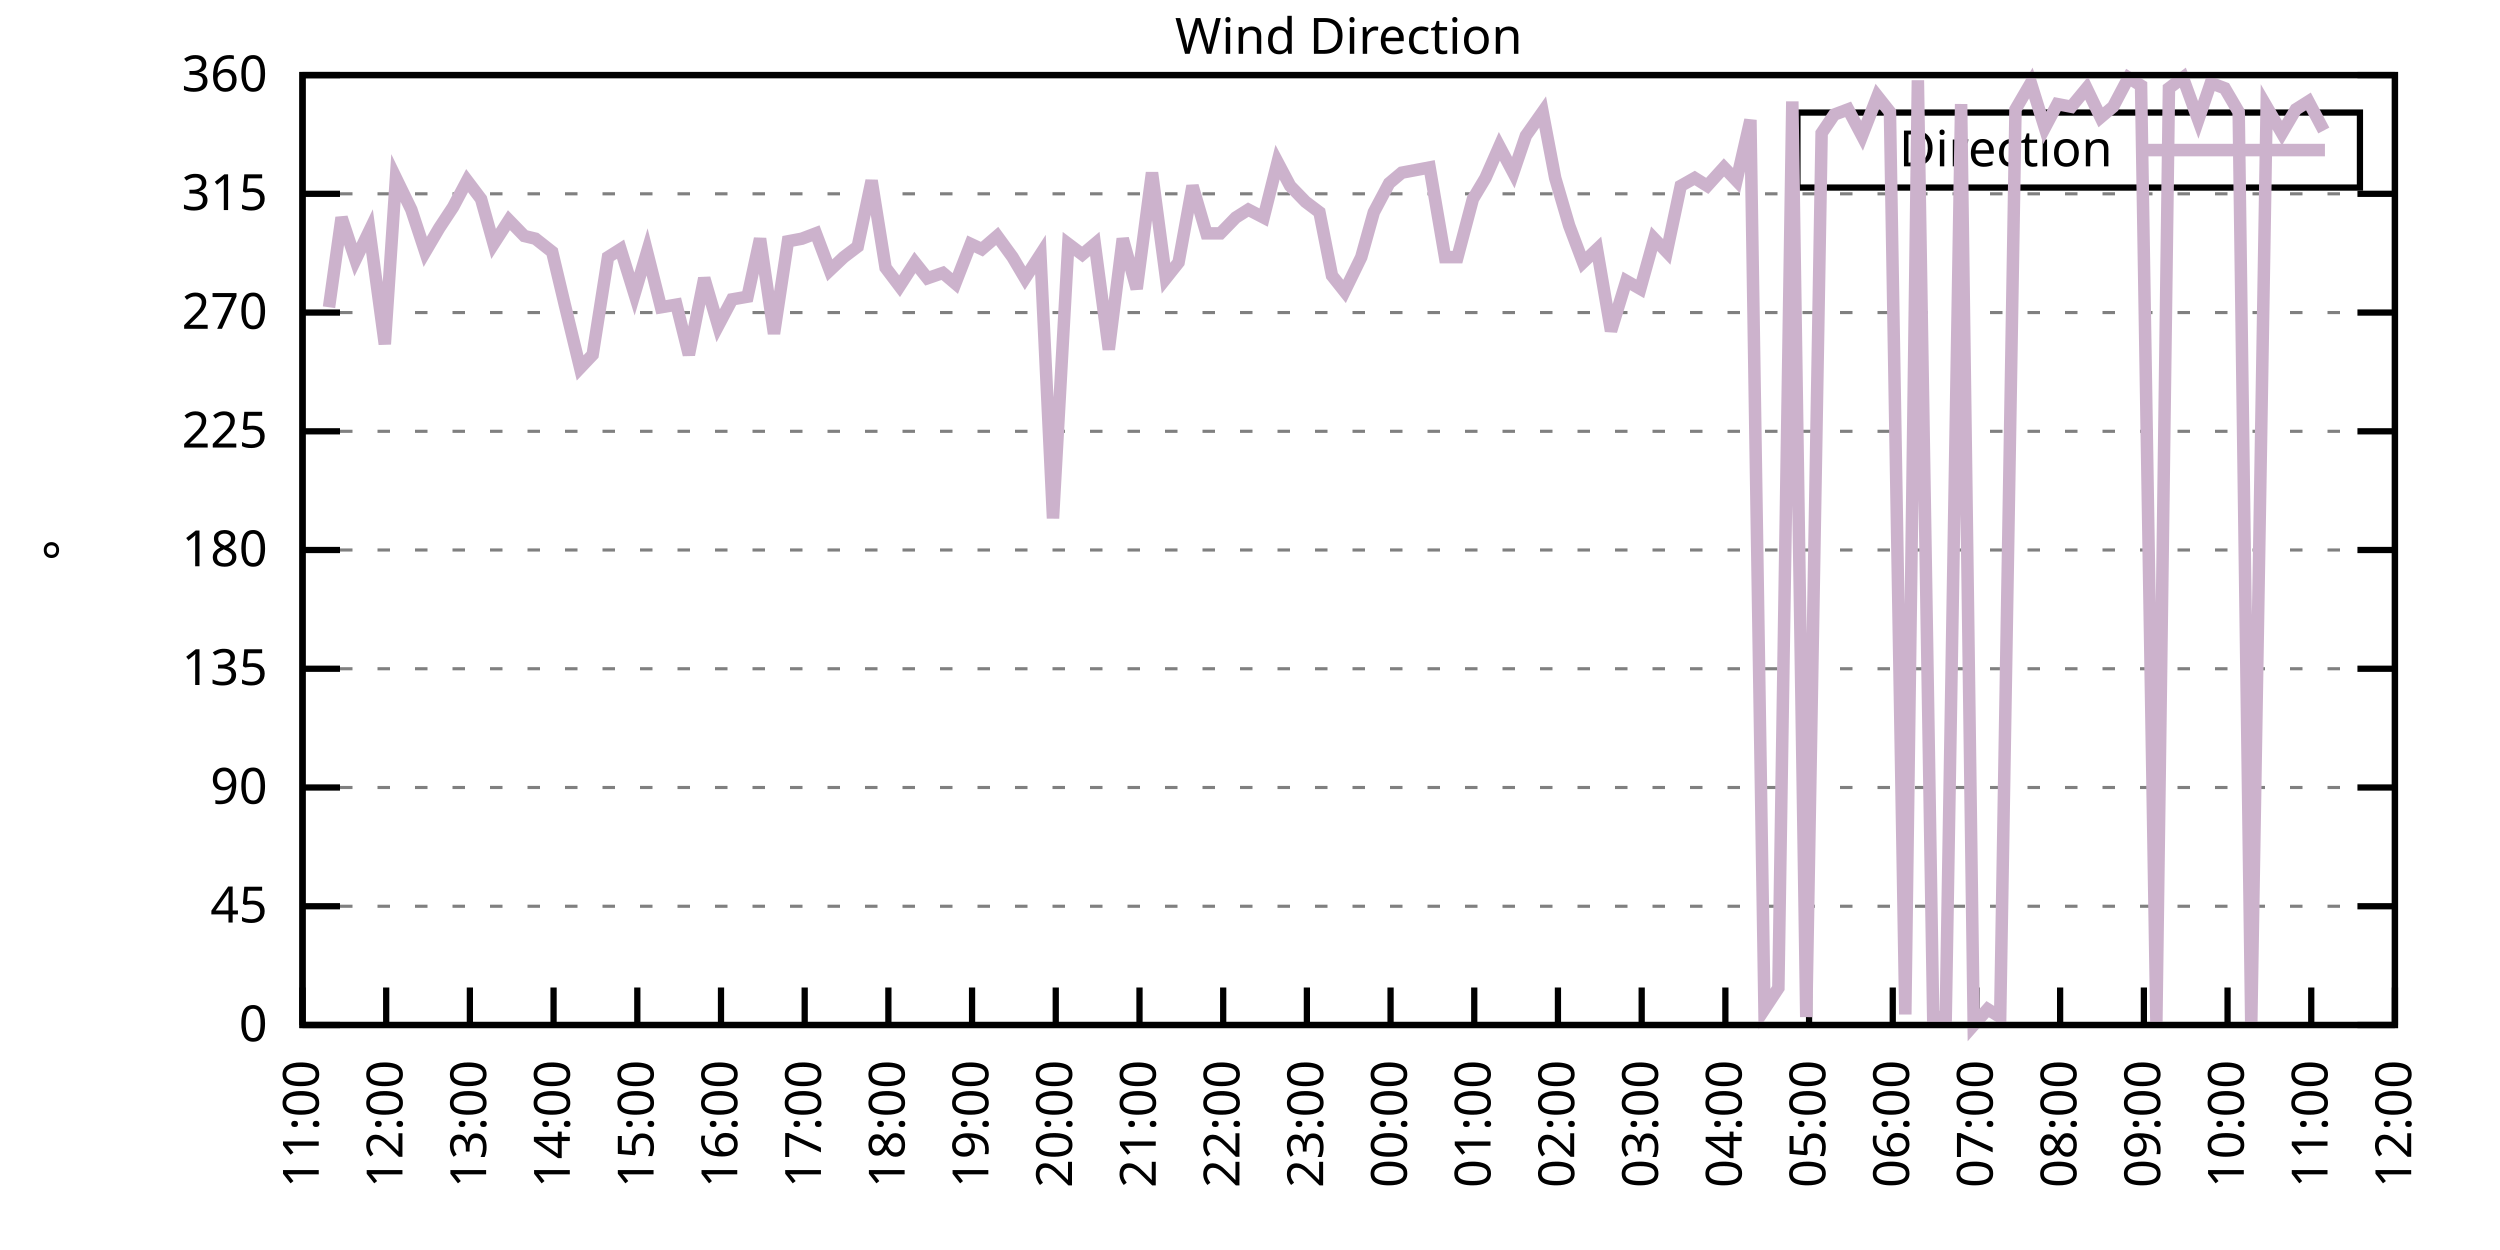
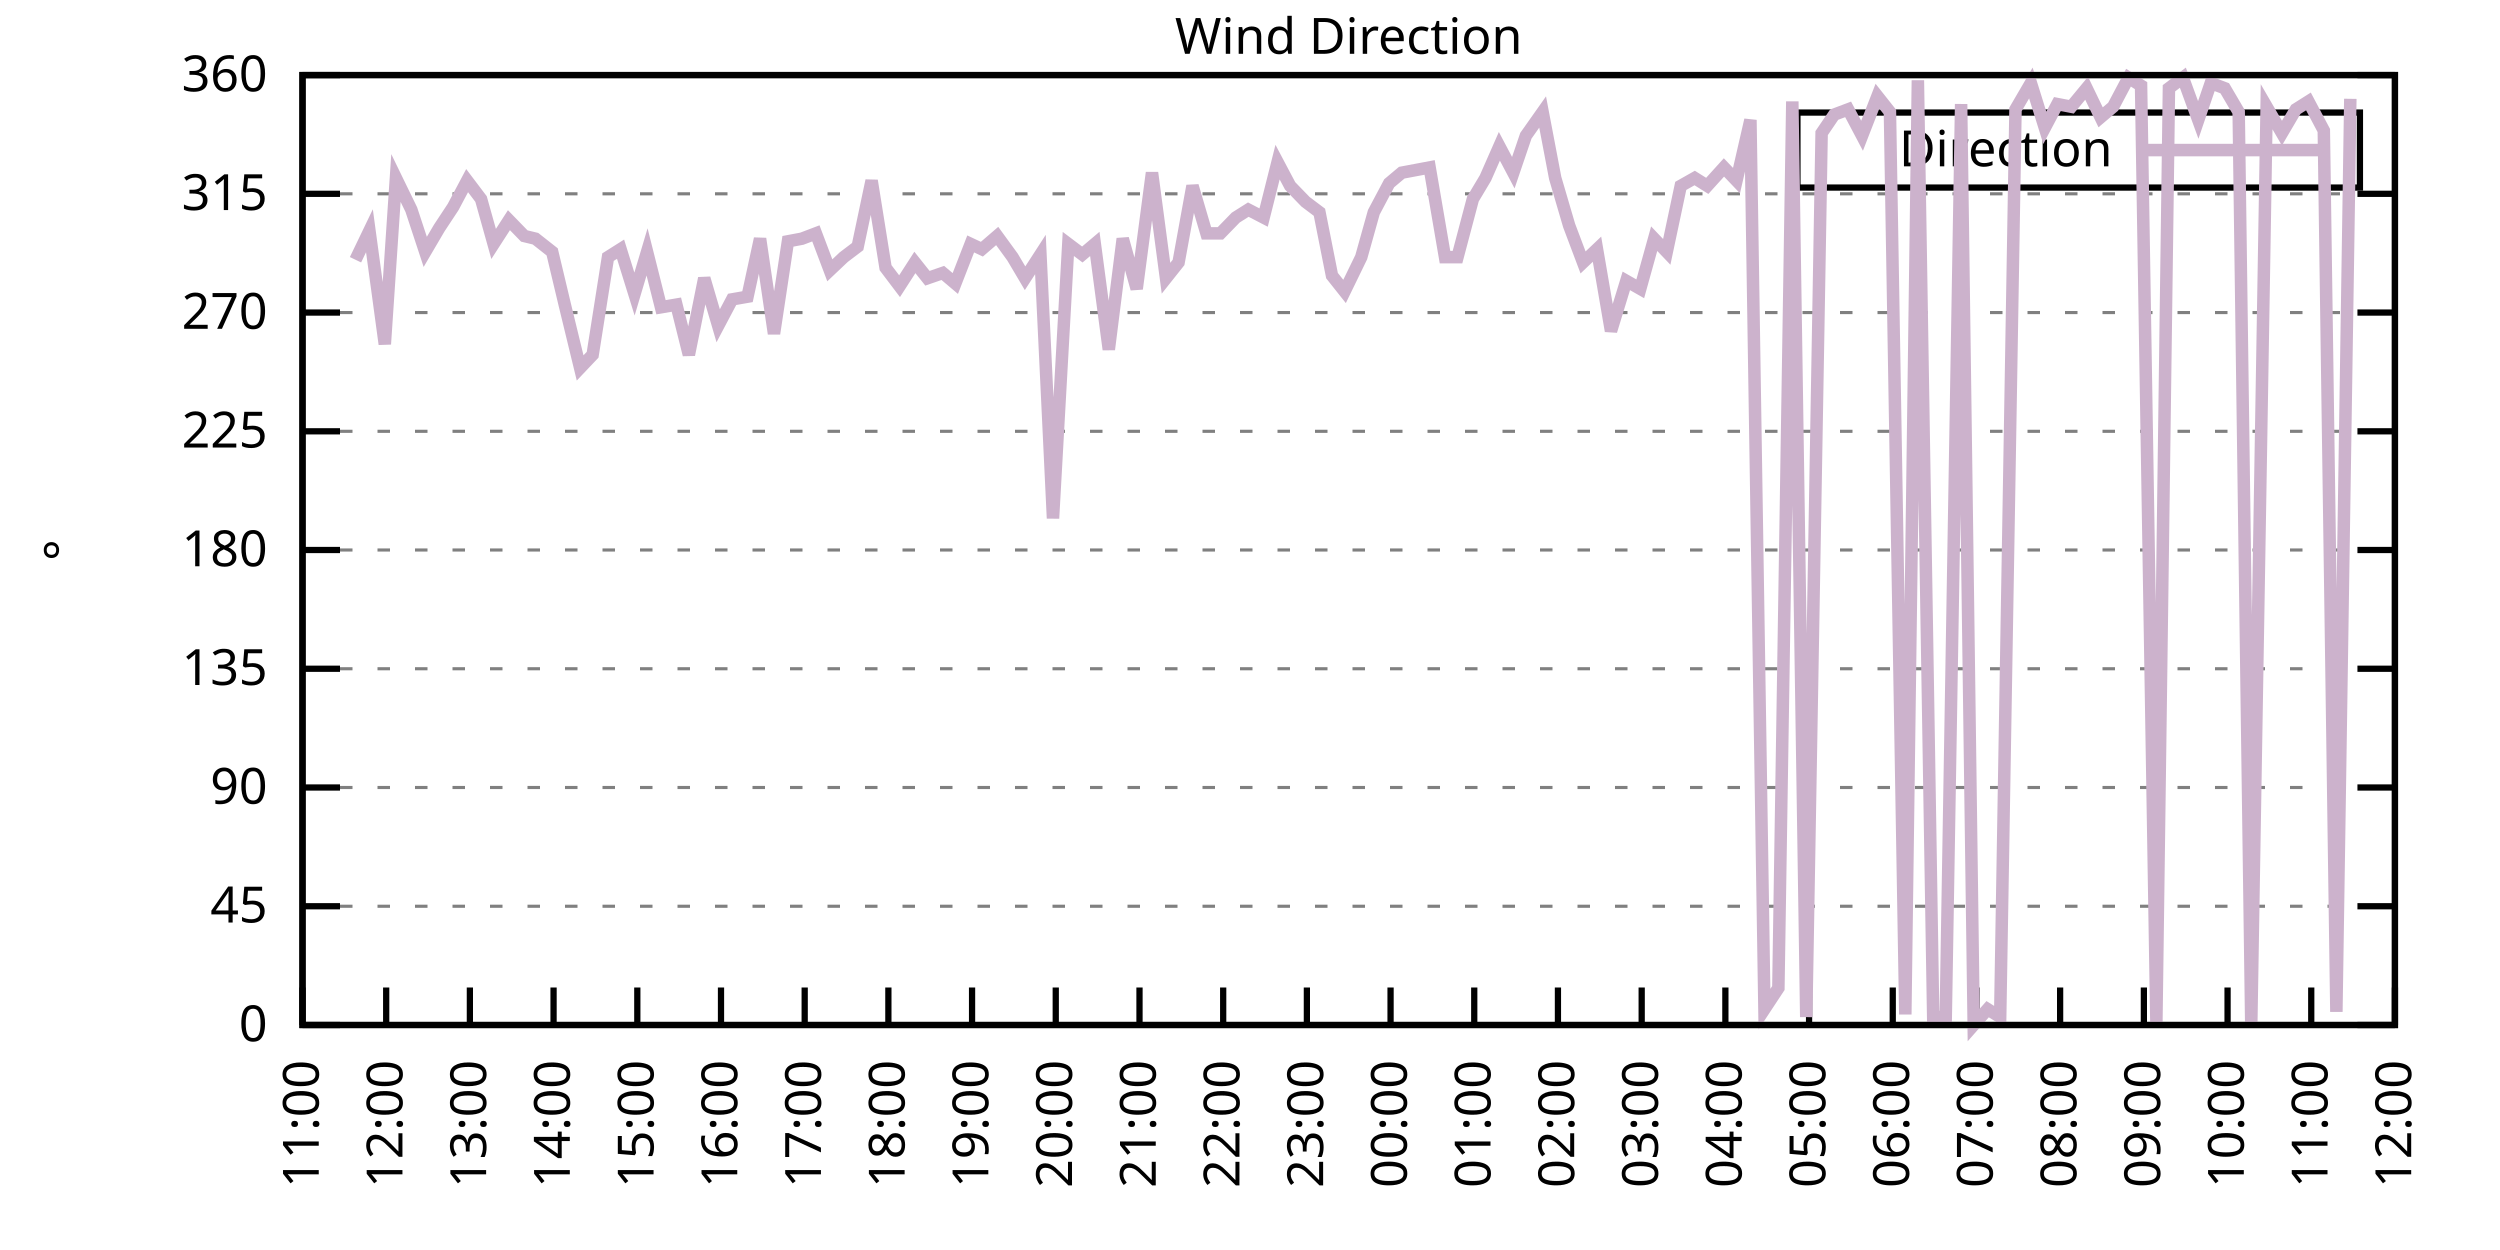
<svg xmlns="http://www.w3.org/2000/svg" xmlns:xlink="http://www.w3.org/1999/xlink" width="400" height="200" viewBox="0 0 400 200">
  <g id="gnuplot_canvas">
    <rect x="0" y="0" width="400" height="200" fill="none" />
    <defs>
      <circle id="gpDot" r="0.5" stroke-width="0.5" stroke="currentColor" />
      <path id="gpPt0" stroke-width="0.333" stroke="currentColor" d="M-1,0 h2 M0,-1 v2" />
      <path id="gpPt1" stroke-width="0.333" stroke="currentColor" d="M-1,-1 L1,1 M1,-1 L-1,1" />
      <path id="gpPt2" stroke-width="0.333" stroke="currentColor" d="M-1,0 L1,0 M0,-1 L0,1 M-1,-1 L1,1 M-1,1 L1,-1" />
      <rect id="gpPt3" stroke-width="0.333" stroke="currentColor" x="-1" y="-1" width="2" height="2" />
      <rect id="gpPt4" stroke-width="0.333" stroke="currentColor" fill="currentColor" x="-1" y="-1" width="2" height="2" />
      <circle id="gpPt5" stroke-width="0.333" stroke="currentColor" cx="0" cy="0" r="1" />
      <use xlink:href="#gpPt5" id="gpPt6" fill="currentColor" stroke="none" />
      <path id="gpPt7" stroke-width="0.333" stroke="currentColor" d="M0,-1.33 L-1.33,0.67 L1.33,0.67 z" />
      <use xlink:href="#gpPt7" id="gpPt8" fill="currentColor" stroke="none" />
      <use xlink:href="#gpPt7" id="gpPt9" stroke="currentColor" transform="rotate(180)" />
      <use xlink:href="#gpPt9" id="gpPt10" fill="currentColor" stroke="none" />
      <use xlink:href="#gpPt3" id="gpPt11" stroke="currentColor" transform="rotate(45)" />
      <use xlink:href="#gpPt11" id="gpPt12" fill="currentColor" stroke="none" />
      <path id="gpPt13" stroke-width="0.333" stroke="currentColor" d="M0,1.330 L1.265,0.411 L0.782,-1.067 L-0.782,-1.076 L-1.265,0.411 z" />
      <use xlink:href="#gpPt13" id="gpPt14" fill="currentColor" stroke="none" />
      <filter id="textbox" filterUnits="objectBoundingBox" x="0" y="0" height="1" width="1">
        <feFlood flood-color="white" flood-opacity="1" result="bgnd" />
        <feComposite in="SourceGraphic" in2="bgnd" operator="atop" />
      </filter>
      <filter id="greybox" filterUnits="objectBoundingBox" x="0" y="0" height="1" width="1">
        <feFlood flood-color="lightgrey" flood-opacity="1" result="grey" />
        <feComposite in="SourceGraphic" in2="grey" operator="atop" />
      </filter>
    </defs>
    <g fill="none" color="white" stroke="currentColor" stroke-width="1.00" stroke-linecap="butt" stroke-linejoin="miter">
</g>
    <g fill="none" color="black" stroke="currentColor" stroke-width="1.00" stroke-linecap="butt" stroke-linejoin="miter">
      <g stroke="none" shape-rendering="crispEdges">
        <polygon fill="rgb(255, 255, 255)" points="48.40,164.00 383.18,164.00 383.18,12.02 48.40,12.02 " />
      </g>
    </g>
    <g fill="none" color="black" stroke="currentColor" stroke-width="1.00" stroke-linecap="butt" stroke-linejoin="miter">
</g>
    <g fill="none" color="black" stroke="black" stroke-width="0.50" stroke-linecap="butt" stroke-linejoin="miter">
</g>
    <g fill="none" color="gray" stroke="currentColor" stroke-width="0.50" stroke-linecap="butt" stroke-linejoin="miter">
      <path stroke="gray" stroke-dasharray="2,4" class="gridline" d="M48.40,164.00 L383.19,164.00  " />
    </g>
    <g fill="none" color="gray" stroke="gray" stroke-width="1.00" stroke-linecap="butt" stroke-linejoin="miter">
</g>
    <g fill="none" color="black" stroke="currentColor" stroke-width="1.00" stroke-linecap="butt" stroke-linejoin="miter">
      <path stroke="black" d="M48.40,164.00 L54.40,164.00 M383.19,164.00 L377.19,164.00  " />
      <g transform="translate(42.80,166.60)" stroke="none" fill="black" font-family="Sans" font-size="8.00" text-anchor="end">
        <text>
          <tspan font-family="Sans"> 0</tspan>
        </text>
      </g>
    </g>
    <g fill="none" color="black" stroke="currentColor" stroke-width="1.00" stroke-linecap="butt" stroke-linejoin="miter">
</g>
    <g fill="none" color="black" stroke="black" stroke-width="0.50" stroke-linecap="butt" stroke-linejoin="miter">
</g>
    <g fill="none" color="gray" stroke="currentColor" stroke-width="0.50" stroke-linecap="butt" stroke-linejoin="miter">
      <path stroke="gray" stroke-dasharray="2,4" class="gridline" d="M48.40,145.00 L383.19,145.00  " />
    </g>
    <g fill="none" color="gray" stroke="gray" stroke-width="1.00" stroke-linecap="butt" stroke-linejoin="miter">
</g>
    <g fill="none" color="black" stroke="currentColor" stroke-width="1.00" stroke-linecap="butt" stroke-linejoin="miter">
      <path stroke="black" d="M48.40,145.00 L54.40,145.00 M383.19,145.00 L377.19,145.00  " />
      <g transform="translate(42.80,147.60)" stroke="none" fill="black" font-family="Sans" font-size="8.00" text-anchor="end">
        <text>
          <tspan font-family="Sans"> 45</tspan>
        </text>
      </g>
    </g>
    <g fill="none" color="black" stroke="currentColor" stroke-width="1.00" stroke-linecap="butt" stroke-linejoin="miter">
</g>
    <g fill="none" color="black" stroke="black" stroke-width="0.50" stroke-linecap="butt" stroke-linejoin="miter">
</g>
    <g fill="none" color="gray" stroke="currentColor" stroke-width="0.50" stroke-linecap="butt" stroke-linejoin="miter">
      <path stroke="gray" stroke-dasharray="2,4" class="gridline" d="M48.40,126.00 L383.19,126.00  " />
    </g>
    <g fill="none" color="gray" stroke="gray" stroke-width="1.00" stroke-linecap="butt" stroke-linejoin="miter">
</g>
    <g fill="none" color="black" stroke="currentColor" stroke-width="1.00" stroke-linecap="butt" stroke-linejoin="miter">
      <path stroke="black" d="M48.40,126.00 L54.40,126.00 M383.19,126.00 L377.19,126.00  " />
      <g transform="translate(42.80,128.60)" stroke="none" fill="black" font-family="Sans" font-size="8.00" text-anchor="end">
        <text>
          <tspan font-family="Sans"> 90</tspan>
        </text>
      </g>
    </g>
    <g fill="none" color="black" stroke="currentColor" stroke-width="1.00" stroke-linecap="butt" stroke-linejoin="miter">
</g>
    <g fill="none" color="black" stroke="black" stroke-width="0.50" stroke-linecap="butt" stroke-linejoin="miter">
</g>
    <g fill="none" color="gray" stroke="currentColor" stroke-width="0.50" stroke-linecap="butt" stroke-linejoin="miter">
      <path stroke="gray" stroke-dasharray="2,4" class="gridline" d="M48.40,107.00 L383.19,107.00  " />
    </g>
    <g fill="none" color="gray" stroke="gray" stroke-width="1.00" stroke-linecap="butt" stroke-linejoin="miter">
</g>
    <g fill="none" color="black" stroke="currentColor" stroke-width="1.00" stroke-linecap="butt" stroke-linejoin="miter">
      <path stroke="black" d="M48.40,107.00 L54.40,107.00 M383.19,107.00 L377.19,107.00  " />
      <g transform="translate(42.80,109.60)" stroke="none" fill="black" font-family="Sans" font-size="8.00" text-anchor="end">
        <text>
          <tspan font-family="Sans"> 135</tspan>
        </text>
      </g>
    </g>
    <g fill="none" color="black" stroke="currentColor" stroke-width="1.00" stroke-linecap="butt" stroke-linejoin="miter">
</g>
    <g fill="none" color="black" stroke="black" stroke-width="0.50" stroke-linecap="butt" stroke-linejoin="miter">
</g>
    <g fill="none" color="gray" stroke="currentColor" stroke-width="0.50" stroke-linecap="butt" stroke-linejoin="miter">
      <path stroke="gray" stroke-dasharray="2,4" class="gridline" d="M48.40,88.00 L383.19,88.00  " />
    </g>
    <g fill="none" color="gray" stroke="gray" stroke-width="1.00" stroke-linecap="butt" stroke-linejoin="miter">
</g>
    <g fill="none" color="black" stroke="currentColor" stroke-width="1.00" stroke-linecap="butt" stroke-linejoin="miter">
      <path stroke="black" d="M48.40,88.00 L54.40,88.00 M383.19,88.00 L377.19,88.00  " />
      <g transform="translate(42.80,90.60)" stroke="none" fill="black" font-family="Sans" font-size="8.00" text-anchor="end">
        <text>
          <tspan font-family="Sans"> 180</tspan>
        </text>
      </g>
    </g>
    <g fill="none" color="black" stroke="currentColor" stroke-width="1.00" stroke-linecap="butt" stroke-linejoin="miter">
</g>
    <g fill="none" color="black" stroke="black" stroke-width="0.50" stroke-linecap="butt" stroke-linejoin="miter">
</g>
    <g fill="none" color="gray" stroke="currentColor" stroke-width="0.50" stroke-linecap="butt" stroke-linejoin="miter">
      <path stroke="gray" stroke-dasharray="2,4" class="gridline" d="M48.40,69.01 L383.19,69.01  " />
    </g>
    <g fill="none" color="gray" stroke="gray" stroke-width="1.00" stroke-linecap="butt" stroke-linejoin="miter">
</g>
    <g fill="none" color="black" stroke="currentColor" stroke-width="1.00" stroke-linecap="butt" stroke-linejoin="miter">
      <path stroke="black" d="M48.40,69.01 L54.40,69.01 M383.19,69.01 L377.19,69.01  " />
      <g transform="translate(42.80,71.61)" stroke="none" fill="black" font-family="Sans" font-size="8.00" text-anchor="end">
        <text>
          <tspan font-family="Sans"> 225</tspan>
        </text>
      </g>
    </g>
    <g fill="none" color="black" stroke="currentColor" stroke-width="1.00" stroke-linecap="butt" stroke-linejoin="miter">
</g>
    <g fill="none" color="black" stroke="black" stroke-width="0.50" stroke-linecap="butt" stroke-linejoin="miter">
</g>
    <g fill="none" color="gray" stroke="currentColor" stroke-width="0.50" stroke-linecap="butt" stroke-linejoin="miter">
      <path stroke="gray" stroke-dasharray="2,4" class="gridline" d="M48.40,50.01 L383.19,50.01  " />
    </g>
    <g fill="none" color="gray" stroke="gray" stroke-width="1.00" stroke-linecap="butt" stroke-linejoin="miter">
</g>
    <g fill="none" color="black" stroke="currentColor" stroke-width="1.00" stroke-linecap="butt" stroke-linejoin="miter">
      <path stroke="black" d="M48.40,50.01 L54.40,50.01 M383.19,50.01 L377.19,50.01  " />
      <g transform="translate(42.80,52.61)" stroke="none" fill="black" font-family="Sans" font-size="8.00" text-anchor="end">
        <text>
          <tspan font-family="Sans"> 270</tspan>
        </text>
      </g>
    </g>
    <g fill="none" color="black" stroke="currentColor" stroke-width="1.00" stroke-linecap="butt" stroke-linejoin="miter">
</g>
    <g fill="none" color="black" stroke="black" stroke-width="0.50" stroke-linecap="butt" stroke-linejoin="miter">
</g>
    <g fill="none" color="gray" stroke="currentColor" stroke-width="0.50" stroke-linecap="butt" stroke-linejoin="miter">
      <path stroke="gray" stroke-dasharray="2,4" class="gridline" d="M48.40,31.01 L383.19,31.01  " />
    </g>
    <g fill="none" color="gray" stroke="gray" stroke-width="1.00" stroke-linecap="butt" stroke-linejoin="miter">
</g>
    <g fill="none" color="black" stroke="currentColor" stroke-width="1.00" stroke-linecap="butt" stroke-linejoin="miter">
      <path stroke="black" d="M48.40,31.01 L54.40,31.01 M383.19,31.01 L377.19,31.01  " />
      <g transform="translate(42.80,33.61)" stroke="none" fill="black" font-family="Sans" font-size="8.00" text-anchor="end">
        <text>
          <tspan font-family="Sans"> 315</tspan>
        </text>
      </g>
    </g>
    <g fill="none" color="black" stroke="currentColor" stroke-width="1.00" stroke-linecap="butt" stroke-linejoin="miter">
</g>
    <g fill="none" color="black" stroke="black" stroke-width="0.50" stroke-linecap="butt" stroke-linejoin="miter">
</g>
    <g fill="none" color="gray" stroke="currentColor" stroke-width="0.50" stroke-linecap="butt" stroke-linejoin="miter">
      <path stroke="gray" stroke-dasharray="2,4" class="gridline" d="M48.40,12.01 L383.19,12.01  " />
    </g>
    <g fill="none" color="gray" stroke="gray" stroke-width="1.00" stroke-linecap="butt" stroke-linejoin="miter">
</g>
    <g fill="none" color="black" stroke="currentColor" stroke-width="1.00" stroke-linecap="butt" stroke-linejoin="miter">
      <path stroke="black" d="M48.40,12.01 L54.40,12.01 M383.19,12.01 L377.19,12.01  " />
      <g transform="translate(42.80,14.61)" stroke="none" fill="black" font-family="Sans" font-size="8.00" text-anchor="end">
        <text>
          <tspan font-family="Sans"> 360</tspan>
        </text>
      </g>
    </g>
    <g fill="none" color="black" stroke="currentColor" stroke-width="1.00" stroke-linecap="butt" stroke-linejoin="miter">
      <path stroke="black" d="M48.40,164.00 L48.40,158.00  " />
      <g transform="translate(51.00,169.60) rotate(270.00)" stroke="none" fill="black" font-family="Sans" font-size="8.00" text-anchor="end">
        <text>
          <tspan font-family="Sans">11:00</tspan>
        </text>
      </g>
    </g>
    <g fill="none" color="black" stroke="currentColor" stroke-width="1.00" stroke-linecap="butt" stroke-linejoin="miter">
      <path stroke="black" d="M61.79,164.00 L61.79,158.00  " />
      <g transform="translate(64.39,169.60) rotate(270.00)" stroke="none" fill="black" font-family="Sans" font-size="8.00" text-anchor="end">
        <text>
          <tspan font-family="Sans">12:00</tspan>
        </text>
      </g>
    </g>
    <g fill="none" color="black" stroke="currentColor" stroke-width="1.00" stroke-linecap="butt" stroke-linejoin="miter">
      <path stroke="black" d="M75.18,164.00 L75.18,158.00  " />
      <g transform="translate(77.78,169.60) rotate(270.00)" stroke="none" fill="black" font-family="Sans" font-size="8.00" text-anchor="end">
        <text>
          <tspan font-family="Sans">13:00</tspan>
        </text>
      </g>
    </g>
    <g fill="none" color="black" stroke="currentColor" stroke-width="1.00" stroke-linecap="butt" stroke-linejoin="miter">
      <path stroke="black" d="M88.57,164.00 L88.57,158.00  " />
      <g transform="translate(91.17,169.60) rotate(270.00)" stroke="none" fill="black" font-family="Sans" font-size="8.00" text-anchor="end">
        <text>
          <tspan font-family="Sans">14:00</tspan>
        </text>
      </g>
    </g>
    <g fill="none" color="black" stroke="currentColor" stroke-width="1.00" stroke-linecap="butt" stroke-linejoin="miter">
      <path stroke="black" d="M101.97,164.00 L101.97,158.00  " />
      <g transform="translate(104.57,169.60) rotate(270.00)" stroke="none" fill="black" font-family="Sans" font-size="8.00" text-anchor="end">
        <text>
          <tspan font-family="Sans">15:00</tspan>
        </text>
      </g>
    </g>
    <g fill="none" color="black" stroke="currentColor" stroke-width="1.00" stroke-linecap="butt" stroke-linejoin="miter">
      <path stroke="black" d="M115.36,164.00 L115.36,158.00  " />
      <g transform="translate(117.96,169.60) rotate(270.00)" stroke="none" fill="black" font-family="Sans" font-size="8.00" text-anchor="end">
        <text>
          <tspan font-family="Sans">16:00</tspan>
        </text>
      </g>
    </g>
    <g fill="none" color="black" stroke="currentColor" stroke-width="1.00" stroke-linecap="butt" stroke-linejoin="miter">
      <path stroke="black" d="M128.75,164.00 L128.75,158.00  " />
      <g transform="translate(131.35,169.60) rotate(270.00)" stroke="none" fill="black" font-family="Sans" font-size="8.00" text-anchor="end">
        <text>
          <tspan font-family="Sans">17:00</tspan>
        </text>
      </g>
    </g>
    <g fill="none" color="black" stroke="currentColor" stroke-width="1.00" stroke-linecap="butt" stroke-linejoin="miter">
      <path stroke="black" d="M142.14,164.00 L142.14,158.00  " />
      <g transform="translate(144.74,169.60) rotate(270.00)" stroke="none" fill="black" font-family="Sans" font-size="8.00" text-anchor="end">
        <text>
          <tspan font-family="Sans">18:00</tspan>
        </text>
      </g>
    </g>
    <g fill="none" color="black" stroke="currentColor" stroke-width="1.00" stroke-linecap="butt" stroke-linejoin="miter">
      <path stroke="black" d="M155.53,164.00 L155.53,158.00  " />
      <g transform="translate(158.13,169.60) rotate(270.00)" stroke="none" fill="black" font-family="Sans" font-size="8.00" text-anchor="end">
        <text>
          <tspan font-family="Sans">19:00</tspan>
        </text>
      </g>
    </g>
    <g fill="none" color="black" stroke="currentColor" stroke-width="1.00" stroke-linecap="butt" stroke-linejoin="miter">
      <path stroke="black" d="M168.92,164.00 L168.92,158.00  " />
      <g transform="translate(171.52,169.60) rotate(270.00)" stroke="none" fill="black" font-family="Sans" font-size="8.00" text-anchor="end">
        <text>
          <tspan font-family="Sans">20:00</tspan>
        </text>
      </g>
    </g>
    <g fill="none" color="black" stroke="currentColor" stroke-width="1.00" stroke-linecap="butt" stroke-linejoin="miter">
      <path stroke="black" d="M182.32,164.00 L182.32,158.00  " />
      <g transform="translate(184.92,169.60) rotate(270.00)" stroke="none" fill="black" font-family="Sans" font-size="8.00" text-anchor="end">
        <text>
          <tspan font-family="Sans">21:00</tspan>
        </text>
      </g>
    </g>
    <g fill="none" color="black" stroke="currentColor" stroke-width="1.00" stroke-linecap="butt" stroke-linejoin="miter">
      <path stroke="black" d="M195.71,164.00 L195.71,158.00  " />
      <g transform="translate(198.31,169.60) rotate(270.00)" stroke="none" fill="black" font-family="Sans" font-size="8.00" text-anchor="end">
        <text>
          <tspan font-family="Sans">22:00</tspan>
        </text>
      </g>
    </g>
    <g fill="none" color="black" stroke="currentColor" stroke-width="1.00" stroke-linecap="butt" stroke-linejoin="miter">
      <path stroke="black" d="M209.10,164.00 L209.10,158.00  " />
      <g transform="translate(211.70,169.60) rotate(270.00)" stroke="none" fill="black" font-family="Sans" font-size="8.00" text-anchor="end">
        <text>
          <tspan font-family="Sans">23:00</tspan>
        </text>
      </g>
    </g>
    <g fill="none" color="black" stroke="currentColor" stroke-width="1.00" stroke-linecap="butt" stroke-linejoin="miter">
      <path stroke="black" d="M222.49,164.00 L222.49,158.00  " />
      <g transform="translate(225.09,169.60) rotate(270.00)" stroke="none" fill="black" font-family="Sans" font-size="8.00" text-anchor="end">
        <text>
          <tspan font-family="Sans">00:00</tspan>
        </text>
      </g>
    </g>
    <g fill="none" color="black" stroke="currentColor" stroke-width="1.00" stroke-linecap="butt" stroke-linejoin="miter">
      <path stroke="black" d="M235.88,164.00 L235.88,158.00  " />
      <g transform="translate(238.48,169.60) rotate(270.00)" stroke="none" fill="black" font-family="Sans" font-size="8.00" text-anchor="end">
        <text>
          <tspan font-family="Sans">01:00</tspan>
        </text>
      </g>
    </g>
    <g fill="none" color="black" stroke="currentColor" stroke-width="1.00" stroke-linecap="butt" stroke-linejoin="miter">
      <path stroke="black" d="M249.27,164.00 L249.27,158.00  " />
      <g transform="translate(251.87,169.60) rotate(270.00)" stroke="none" fill="black" font-family="Sans" font-size="8.00" text-anchor="end">
        <text>
          <tspan font-family="Sans">02:00</tspan>
        </text>
      </g>
    </g>
    <g fill="none" color="black" stroke="currentColor" stroke-width="1.00" stroke-linecap="butt" stroke-linejoin="miter">
      <path stroke="black" d="M262.67,164.00 L262.67,158.00  " />
      <g transform="translate(265.27,169.60) rotate(270.00)" stroke="none" fill="black" font-family="Sans" font-size="8.00" text-anchor="end">
        <text>
          <tspan font-family="Sans">03:00</tspan>
        </text>
      </g>
    </g>
    <g fill="none" color="black" stroke="currentColor" stroke-width="1.00" stroke-linecap="butt" stroke-linejoin="miter">
      <path stroke="black" d="M276.06,164.00 L276.06,158.00  " />
      <g transform="translate(278.66,169.60) rotate(270.00)" stroke="none" fill="black" font-family="Sans" font-size="8.00" text-anchor="end">
        <text>
          <tspan font-family="Sans">04:00</tspan>
        </text>
      </g>
    </g>
    <g fill="none" color="black" stroke="currentColor" stroke-width="1.00" stroke-linecap="butt" stroke-linejoin="miter">
      <path stroke="black" d="M289.45,164.00 L289.45,158.00  " />
      <g transform="translate(292.05,169.60) rotate(270.00)" stroke="none" fill="black" font-family="Sans" font-size="8.00" text-anchor="end">
        <text>
          <tspan font-family="Sans">05:00</tspan>
        </text>
      </g>
    </g>
    <g fill="none" color="black" stroke="currentColor" stroke-width="1.00" stroke-linecap="butt" stroke-linejoin="miter">
      <path stroke="black" d="M302.84,164.00 L302.84,158.00  " />
      <g transform="translate(305.44,169.60) rotate(270.00)" stroke="none" fill="black" font-family="Sans" font-size="8.00" text-anchor="end">
        <text>
          <tspan font-family="Sans">06:00</tspan>
        </text>
      </g>
    </g>
    <g fill="none" color="black" stroke="currentColor" stroke-width="1.00" stroke-linecap="butt" stroke-linejoin="miter">
      <path stroke="black" d="M316.23,164.00 L316.23,158.00  " />
      <g transform="translate(318.83,169.60) rotate(270.00)" stroke="none" fill="black" font-family="Sans" font-size="8.00" text-anchor="end">
        <text>
          <tspan font-family="Sans">07:00</tspan>
        </text>
      </g>
    </g>
    <g fill="none" color="black" stroke="currentColor" stroke-width="1.00" stroke-linecap="butt" stroke-linejoin="miter">
      <path stroke="black" d="M329.62,164.00 L329.62,158.00  " />
      <g transform="translate(332.22,169.60) rotate(270.00)" stroke="none" fill="black" font-family="Sans" font-size="8.00" text-anchor="end">
        <text>
          <tspan font-family="Sans">08:00</tspan>
        </text>
      </g>
    </g>
    <g fill="none" color="black" stroke="currentColor" stroke-width="1.00" stroke-linecap="butt" stroke-linejoin="miter">
      <path stroke="black" d="M343.02,164.00 L343.02,158.00  " />
      <g transform="translate(345.62,169.60) rotate(270.00)" stroke="none" fill="black" font-family="Sans" font-size="8.00" text-anchor="end">
        <text>
          <tspan font-family="Sans">09:00</tspan>
        </text>
      </g>
    </g>
    <g fill="none" color="black" stroke="currentColor" stroke-width="1.00" stroke-linecap="butt" stroke-linejoin="miter">
      <path stroke="black" d="M356.41,164.00 L356.41,158.00  " />
      <g transform="translate(359.01,169.60) rotate(270.00)" stroke="none" fill="black" font-family="Sans" font-size="8.00" text-anchor="end">
        <text>
          <tspan font-family="Sans">10:00</tspan>
        </text>
      </g>
    </g>
    <g fill="none" color="black" stroke="currentColor" stroke-width="1.00" stroke-linecap="butt" stroke-linejoin="miter">
      <path stroke="black" d="M369.80,164.00 L369.80,158.00  " />
      <g transform="translate(372.40,169.60) rotate(270.00)" stroke="none" fill="black" font-family="Sans" font-size="8.00" text-anchor="end">
        <text>
          <tspan font-family="Sans">11:00</tspan>
        </text>
      </g>
    </g>
    <g fill="none" color="black" stroke="currentColor" stroke-width="1.00" stroke-linecap="butt" stroke-linejoin="miter">
      <path stroke="black" d="M383.19,164.00 L383.19,158.00  " />
      <g transform="translate(385.79,169.60) rotate(270.00)" stroke="none" fill="black" font-family="Sans" font-size="8.00" text-anchor="end">
        <text>
          <tspan font-family="Sans">12:00</tspan>
        </text>
      </g>
    </g>
    <g fill="none" color="black" stroke="currentColor" stroke-width="1.00" stroke-linecap="butt" stroke-linejoin="miter">
</g>
    <g fill="none" color="black" stroke="currentColor" stroke-width="1.00" stroke-linecap="butt" stroke-linejoin="miter">
      <path stroke="black" d="M48.40,12.01 L48.40,164.00 L383.19,164.00 L383.19,12.01 L48.40,12.01 Z  " />
    </g>
    <g fill="none" color="black" stroke="currentColor" stroke-width="1.00" stroke-linecap="butt" stroke-linejoin="miter">
</g>
    <g fill="none" color="black" stroke="currentColor" stroke-width="1.00" stroke-linecap="butt" stroke-linejoin="miter">
      <path stroke="black" d="M287.59,30.01 L287.59,18.01 L377.59,18.01 L377.59,30.01 L287.59,30.01 Z  " />
    </g>
    <g id="Wind_direction_plot_1">
      <g fill="none" color="white" stroke="black" stroke-width="2.00" stroke-linecap="butt" stroke-linejoin="miter">
</g>
      <g fill="none" color="black" stroke="currentColor" stroke-width="2.00" stroke-linecap="butt" stroke-linejoin="miter">
        <g transform="translate(337.99,26.61)" stroke="none" fill="black" font-family="Sans" font-size="8.00" text-anchor="end">
          <text>
            <tspan font-family="Sans">Direction</tspan>
          </text>
        </g>
      </g>
      <g fill="none" color="black" stroke="currentColor" stroke-width="2.00" stroke-linecap="butt" stroke-linejoin="miter">
-         <path stroke="rgb(204, 178, 204)" d="M343.59,24.01 L371.99,24.01 M52.64,49.16 L54.65,34.81 L56.88,41.56 L59.11,36.92 L61.57,55.07 L63.35,28.48   L65.81,33.54 L68.04,40.30 L70.27,36.50 L72.50,33.12 L74.74,28.90 L76.97,31.85 L78.98,39.03 L81.43,35.23   L83.89,37.76 L85.67,38.19 L88.35,40.30 L90.36,48.74 L92.82,58.87 L94.82,56.76 L97.28,41.14 L99.29,39.87   L101.52,47.05 L103.53,40.30 L105.76,49.16 L108.22,48.74 L110.22,56.76 L112.68,44.52 L114.91,52.12 L117.14,47.90   L119.60,47.47 L121.61,38.19 L123.84,53.39 L126.07,38.61 L128.30,38.19 L130.54,37.34 L132.77,43.25 L135.00,41.14   L137.23,39.45 L139.46,28.90 L141.69,42.83 L143.93,45.79 L146.38,41.99 L148.39,44.52 L150.85,43.67 L152.85,45.36   L155.31,39.03 L157.10,39.87 L159.55,37.76 L162.01,41.14 L164.01,44.52 L166.47,40.72 L168.48,82.94 L170.93,39.03   L173.17,40.72 L175.17,39.03 L177.41,55.92 L179.64,38.19 L181.87,46.21 L184.32,27.63 L186.56,44.52 L188.57,41.99   L190.80,29.74 L193.03,37.34 L195.26,37.34 L197.72,34.81 L199.73,33.54 L202.18,34.81 L204.41,25.94 L206.42,29.74   L208.88,32.28 L211.11,33.96 L213.12,44.10 L215.13,46.63 L217.80,41.14 L219.81,33.96 L222.27,29.32 L224.28,27.63   L226.51,27.21 L228.74,26.79 L231.20,41.14 L233.20,41.14 L235.66,31.85 L237.67,28.48 L239.90,23.41 L242.13,27.63   L244.14,21.72 L246.82,17.92 L248.83,28.48 L251.06,36.08 L253.29,41.99 L255.52,39.87 L257.76,52.96 L260.21,44.94   L262.44,46.21 L264.67,38.19 L266.68,40.30 L268.92,29.74 L271.15,28.48 L273.16,29.74 L275.83,26.79 L277.84,28.90   L280.07,19.19 L282.31,161.47 L284.54,158.09 L286.77,16.23 L289.00,162.73 L291.46,21.30 L293.47,18.34 L295.70,17.50   L297.93,21.72 L300.39,15.39 L302.39,17.92 L304.85,162.31 L306.86,12.85 L309.31,162.73 L311.32,162.73 L313.78,16.65   L315.79,164.00 L318.02,161.47 L320.03,162.73 L322.48,17.50 L324.94,13.28 L327.17,20.45 L329.18,16.65 L331.41,17.08   L333.86,14.12 L336.10,18.77 L338.10,17.08 L340.56,12.43 L342.57,13.70 L345.02,163.58 L347.03,14.12 L349.26,12.43   L351.72,19.19 L353.73,13.28 L355.96,14.12 L358.19,17.92 L360.20,164.00 L362.66,17.08 L365.11,21.30 L367.34,17.50   L369.35,16.23 L371.81,20.88  " />
+         <path stroke="rgb(204, 178, 204)" d="M343.59,24.01 L371.99,24.01 M56.88,41.56 L59.11,36.92 L61.57,55.07 L63.35,28.48 L65.81,33.54 L68.04,40.30   L70.27,36.50 L72.50,33.12 L74.74,28.90 L76.97,31.85 L78.98,39.03 L81.43,35.23 L83.89,37.76 L85.67,38.19   L88.35,40.30 L90.36,48.74 L92.82,58.87 L94.82,56.76 L97.28,41.14 L99.29,39.87 L101.52,47.05 L103.53,40.30   L105.76,49.16 L108.22,48.74 L110.22,56.76 L112.68,44.52 L114.91,52.12 L117.14,47.90 L119.60,47.47 L121.61,38.19   L123.84,53.39 L126.07,38.61 L128.30,38.19 L130.54,37.34 L132.77,43.25 L135.00,41.14 L137.23,39.45 L139.46,28.90   L141.69,42.83 L143.93,45.79 L146.38,41.99 L148.39,44.52 L150.85,43.67 L152.85,45.36 L155.31,39.03 L157.10,39.87   L159.55,37.76 L162.01,41.14 L164.01,44.52 L166.47,40.72 L168.48,82.94 L170.93,39.03 L173.17,40.72 L175.17,39.03   L177.41,55.92 L179.64,38.19 L181.87,46.21 L184.32,27.63 L186.56,44.52 L188.57,41.99 L190.80,29.74 L193.03,37.34   L195.26,37.34 L197.72,34.81 L199.73,33.54 L202.18,34.81 L204.41,25.94 L206.42,29.74 L208.88,32.28 L211.11,33.96   L213.12,44.10 L215.13,46.63 L217.80,41.14 L219.81,33.96 L222.27,29.32 L224.28,27.63 L226.51,27.21 L228.74,26.79   L231.20,41.14 L233.20,41.14 L235.66,31.85 L237.67,28.48 L239.90,23.41 L242.13,27.63 L244.14,21.72 L246.82,17.92   L248.83,28.48 L251.06,36.08 L253.29,41.99 L255.52,39.87 L257.76,52.96 L260.21,44.94 L262.44,46.21 L264.67,38.19   L266.68,40.30 L268.92,29.74 L271.15,28.48 L273.16,29.74 L275.83,26.79 L277.84,28.90 L280.07,19.19 L282.31,161.47   L284.54,158.09 L286.77,16.23 L289.00,162.73 L291.46,21.30 L293.47,18.34 L295.70,17.50 L297.93,21.72 L300.39,15.39   L302.39,17.92 L304.85,162.31 L306.86,12.85 L309.31,162.73 L311.32,162.73 L313.78,16.65 L315.79,164.00 L318.02,161.47   L320.03,162.73 L322.48,17.50 L324.94,13.28 L327.17,20.45 L329.18,16.65 L331.41,17.08 L333.86,14.12 L336.10,18.77   L338.10,17.08 L340.56,12.43 L342.57,13.70 L345.02,163.58 L347.03,14.12 L349.26,12.43 L351.72,19.19 L353.73,13.28   L355.96,14.12 L358.19,17.92 L360.20,164.00 L362.66,17.08 L365.11,21.30 L367.34,17.50 L369.35,16.23 L371.81,20.88   L373.82,161.89 L376.05,15.81  " />
      </g>
    </g>
    <g fill="none" color="black" stroke="currentColor" stroke-width="2.00" stroke-linecap="butt" stroke-linejoin="miter">
</g>
    <g fill="none" color="black" stroke="black" stroke-width="1.00" stroke-linecap="butt" stroke-linejoin="miter">
</g>
    <g fill="none" color="black" stroke="currentColor" stroke-width="1.00" stroke-linecap="butt" stroke-linejoin="miter">
      <path stroke="black" d="M48.40,12.01 L48.40,164.00 L383.19,164.00 L383.19,12.01 L48.40,12.01 Z  " />
      <g transform="translate(12.80,88.01) rotate(270.00)" stroke="none" fill="black" font-family="Sans" font-size="8.00" text-anchor="middle">
        <text>
          <tspan font-family="Sans">°</tspan>
        </text>
      </g>
    </g>
    <g fill="none" color="black" stroke="currentColor" stroke-width="1.00" stroke-linecap="butt" stroke-linejoin="miter">
</g>
    <g fill="none" color="black" stroke="currentColor" stroke-width="1.00" stroke-linecap="butt" stroke-linejoin="miter">
      <g transform="translate(215.79,8.61)" stroke="none" fill="black" font-family="Sans" font-size="8.00" text-anchor="middle">
        <text>
          <tspan font-family="Sans">Wind Direction</tspan>
        </text>
      </g>
    </g>
    <g fill="none" color="black" stroke="currentColor" stroke-width="1.00" stroke-linecap="butt" stroke-linejoin="miter">
</g>
  </g>
</svg>
